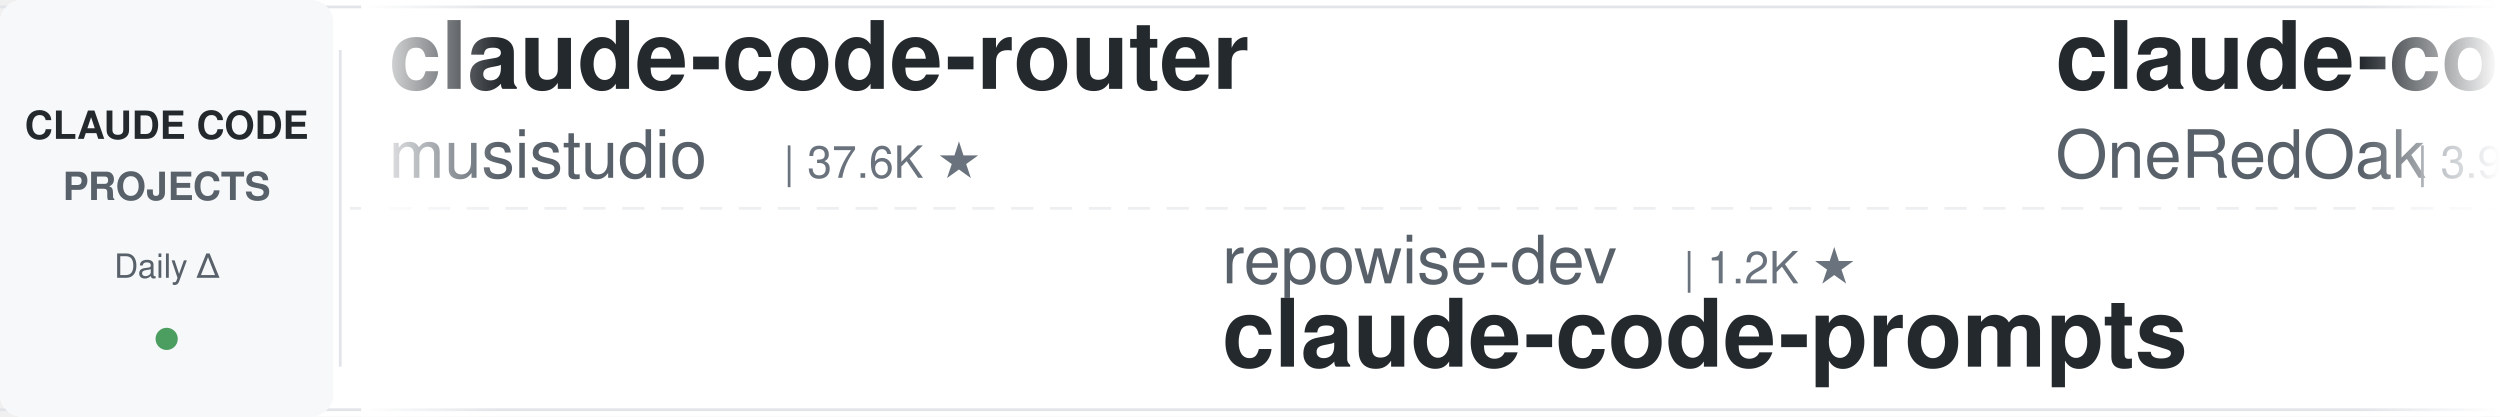
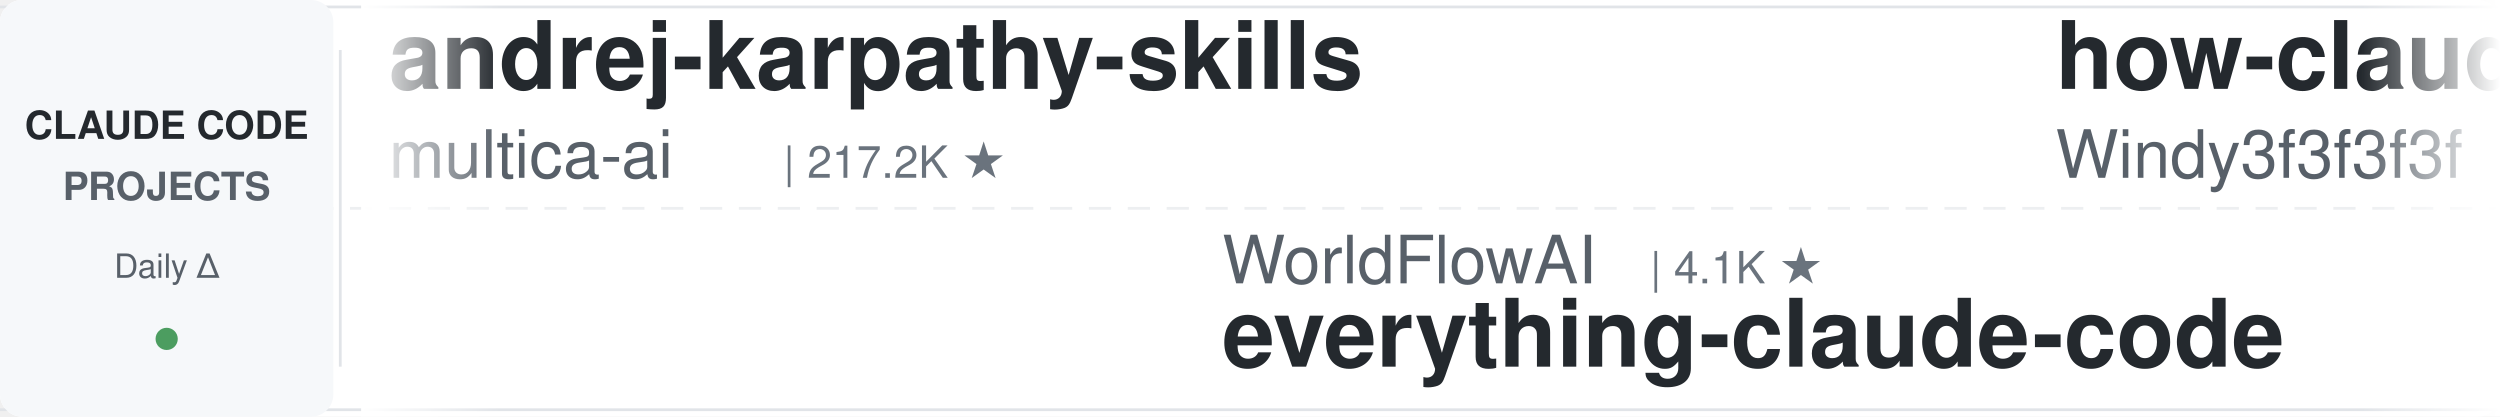
<svg xmlns="http://www.w3.org/2000/svg" width="900" height="150">
  <defs>
    <linearGradient id="leftFade" x1="0%" y1="0%" x2="100%" y2="0%">
      <stop offset="0%" style="stop-color:#ffffff;stop-opacity:1" />
      <stop offset="100%" style="stop-color:#ffffff;stop-opacity:0" />
    </linearGradient>
    <linearGradient id="rightFade" x1="0%" y1="0%" x2="100%" y2="0%">
      <stop offset="0%" style="stop-color:#ffffff;stop-opacity:0" />
      <stop offset="100%" style="stop-color:#ffffff;stop-opacity:1" />
    </linearGradient>
  </defs>
  <rect width="900" height="150" fill="#ffffff" rx="8" />
  <rect x="0" y="2" width="900" height="1" fill="#e1e4e8" />
  <rect x="0" y="147" width="900" height="1" fill="#e1e4e8" />
  <line x1="0" y1="75" x2="900" y2="75" stroke="#e1e4e8" stroke-width="1" stroke-dasharray="8 6" opacity="0.6" />
  <rect x="0" y="0" width="120" height="150" fill="#f6f8fa" rx="8" />
  <text x="60" y="50" font-family="-apple-system, BlinkMacSystemFont, 'Segoe UI', Helvetica, Arial, sans-serif" font-size="14" font-weight="600" fill="#24292e" text-anchor="middle">CLAUDE CODE</text>
  <text x="60" y="72" font-family="-apple-system, BlinkMacSystemFont, 'Segoe UI', Helvetica, Arial, sans-serif" font-size="14" font-weight="600" fill="#586069" text-anchor="middle">PROJECTS</text>
  <text x="60" y="100" font-family="-apple-system, BlinkMacSystemFont, 'Segoe UI', Helvetica, Arial, sans-serif" font-size="12" font-weight="500" fill="#586069" text-anchor="middle">Daily Δ</text>
  <circle cx="60" cy="122" r="4" fill="#22863a" opacity="0.8" />
  <rect x="122" y="18" width="1" height="114" fill="#e1e4e8" />
  <clipPath id="tickerClip">
    <rect x="130" y="0" width="770" height="150" />
  </clipPath>
  <g clip-path="url(#tickerClip)">
    <g id="tickerItems">
      <animateTransform attributeName="transform" attributeType="XML" type="translate" from="0 0" to="-3000 0" dur="54s" repeatCount="indefinite" />
      <g transform="translate(0, 0)">
-         <text x="140" y="32" font-family="-apple-system, BlinkMacSystemFont, 'Segoe UI', Helvetica, Arial, sans-serif" font-size="34" font-weight="600" fill="#24292e">claude-code-router</text>
-         <text x="140" y="64" font-family="-apple-system, BlinkMacSystemFont, 'Segoe UI', Helvetica, Arial, sans-serif" font-size="24" font-weight="400" fill="#586069">musistudio</text>
-         <text x="282" y="64" font-family="-apple-system, BlinkMacSystemFont, 'Segoe UI', Helvetica, Arial, sans-serif" font-size="16" font-weight="500" fill="#6a737d">| 37.6K ★</text>
+         <text x="140" y="32" font-family="-apple-system, BlinkMacSystemFont, 'Segoe UI', Helvetica, Arial, sans-serif" font-size="34" font-weight="600" fill="#24292e">andrej-karpathy-skills</text>
+         <text x="140" y="64" font-family="-apple-system, BlinkMacSystemFont, 'Segoe UI', Helvetica, Arial, sans-serif" font-size="24" font-weight="400" fill="#586069">multica-ai</text>
+         <text x="282" y="64" font-family="-apple-system, BlinkMacSystemFont, 'Segoe UI', Helvetica, Arial, sans-serif" font-size="16" font-weight="500" fill="#6a737d">| 217.2K ★</text>
      </g>
      <g transform="translate(300, 0)">
-         <text x="140" y="102" font-family="-apple-system, BlinkMacSystemFont, 'Segoe UI', Helvetica, Arial, sans-serif" font-size="24" font-weight="400" fill="#586069">repowise-dev</text>
-         <text x="306" y="102" font-family="-apple-system, BlinkMacSystemFont, 'Segoe UI', Helvetica, Arial, sans-serif" font-size="16" font-weight="500" fill="#6a737d">| 1.2K ★</text>
-         <text x="140" y="132" font-family="-apple-system, BlinkMacSystemFont, 'Segoe UI', Helvetica, Arial, sans-serif" font-size="34" font-weight="600" fill="#24292e">claude-code-prompts</text>
+         <text x="140" y="102" font-family="-apple-system, BlinkMacSystemFont, 'Segoe UI', Helvetica, Arial, sans-serif" font-size="24" font-weight="400" fill="#586069">WorldFlowAI</text>
+         <text x="294" y="102" font-family="-apple-system, BlinkMacSystemFont, 'Segoe UI', Helvetica, Arial, sans-serif" font-size="16" font-weight="500" fill="#6a737d">| 4.1K ★</text>
+         <text x="140" y="132" font-family="-apple-system, BlinkMacSystemFont, 'Segoe UI', Helvetica, Arial, sans-serif" font-size="34" font-weight="600" fill="#24292e">everything-claude-code</text>
      </g>
      <g transform="translate(600, 0)">
-         <text x="140" y="32" font-family="-apple-system, BlinkMacSystemFont, 'Segoe UI', Helvetica, Arial, sans-serif" font-size="34" font-weight="600" fill="#24292e">claude-code-workflows</text>
-         <text x="140" y="64" font-family="-apple-system, BlinkMacSystemFont, 'Segoe UI', Helvetica, Arial, sans-serif" font-size="24" font-weight="400" fill="#586069">OneRedOak</text>
-         <text x="270" y="64" font-family="-apple-system, BlinkMacSystemFont, 'Segoe UI', Helvetica, Arial, sans-serif" font-size="16" font-weight="500" fill="#6a737d">| 3.9K ★</text>
+         <text x="140" y="32" font-family="-apple-system, BlinkMacSystemFont, 'Segoe UI', Helvetica, Arial, sans-serif" font-size="34" font-weight="600" fill="#24292e">how-claude-code-works</text>
+         <text x="140" y="64" font-family="-apple-system, BlinkMacSystemFont, 'Segoe UI', Helvetica, Arial, sans-serif" font-size="24" font-weight="400" fill="#586069">Windy3f3f3f3f</text>
+         <text x="318" y="64" font-family="-apple-system, BlinkMacSystemFont, 'Segoe UI', Helvetica, Arial, sans-serif" font-size="16" font-weight="500" fill="#6a737d">| 3.7K ★</text>
      </g>
      <g transform="translate(900, 0)">
-         <text x="140" y="102" font-family="-apple-system, BlinkMacSystemFont, 'Segoe UI', Helvetica, Arial, sans-serif" font-size="24" font-weight="400" fill="#586069">feiskyer</text>
-         <text x="258" y="102" font-family="-apple-system, BlinkMacSystemFont, 'Segoe UI', Helvetica, Arial, sans-serif" font-size="16" font-weight="500" fill="#6a737d">| 1.7K ★</text>
-         <text x="140" y="132" font-family="-apple-system, BlinkMacSystemFont, 'Segoe UI', Helvetica, Arial, sans-serif" font-size="34" font-weight="600" fill="#24292e">claude-code-settings</text>
+         <text x="140" y="102" font-family="-apple-system, BlinkMacSystemFont, 'Segoe UI', Helvetica, Arial, sans-serif" font-size="24" font-weight="400" fill="#586069">krusemediallc</text>
+         <text x="318" y="102" font-family="-apple-system, BlinkMacSystemFont, 'Segoe UI', Helvetica, Arial, sans-serif" font-size="16" font-weight="500" fill="#6a737d">| 1.6K ★</text>
+         <text x="140" y="132" font-family="-apple-system, BlinkMacSystemFont, 'Segoe UI', Helvetica, Arial, sans-serif" font-size="34" font-weight="600" fill="#24292e">arcads-claude-code</text>
      </g>
      <g transform="translate(1200, 0)">
-         <text x="140" y="32" font-family="-apple-system, BlinkMacSystemFont, 'Segoe UI', Helvetica, Arial, sans-serif" font-size="34" font-weight="600" fill="#24292e">awesome-claude-code-tool...</text>
-         <text x="140" y="64" font-family="-apple-system, BlinkMacSystemFont, 'Segoe UI', Helvetica, Arial, sans-serif" font-size="24" font-weight="400" fill="#586069">rohitg00</text>
-         <text x="258" y="64" font-family="-apple-system, BlinkMacSystemFont, 'Segoe UI', Helvetica, Arial, sans-serif" font-size="16" font-weight="500" fill="#6a737d">| 2.7K ★</text>
+         <text x="140" y="32" font-family="-apple-system, BlinkMacSystemFont, 'Segoe UI', Helvetica, Arial, sans-serif" font-size="34" font-weight="600" fill="#24292e">Open-ClaudeCode</text>
+         <text x="140" y="64" font-family="-apple-system, BlinkMacSystemFont, 'Segoe UI', Helvetica, Arial, sans-serif" font-size="24" font-weight="400" fill="#586069">LING71671</text>
+         <text x="270" y="64" font-family="-apple-system, BlinkMacSystemFont, 'Segoe UI', Helvetica, Arial, sans-serif" font-size="16" font-weight="500" fill="#6a737d">| 960 ★</text>
      </g>
      <g transform="translate(1500, 0)">
-         <text x="140" y="102" font-family="-apple-system, BlinkMacSystemFont, 'Segoe UI', Helvetica, Arial, sans-serif" font-size="24" font-weight="400" fill="#586069">wanshuiyin</text>
-         <text x="282" y="102" font-family="-apple-system, BlinkMacSystemFont, 'Segoe UI', Helvetica, Arial, sans-serif" font-size="16" font-weight="500" fill="#6a737d">| 17.0K ★</text>
-         <text x="140" y="132" font-family="-apple-system, BlinkMacSystemFont, 'Segoe UI', Helvetica, Arial, sans-serif" font-size="34" font-weight="600" fill="#24292e">Auto-claude-code-researc...</text>
+         <text x="140" y="102" font-family="-apple-system, BlinkMacSystemFont, 'Segoe UI', Helvetica, Arial, sans-serif" font-size="24" font-weight="400" fill="#586069">zebbern</text>
+         <text x="246" y="102" font-family="-apple-system, BlinkMacSystemFont, 'Segoe UI', Helvetica, Arial, sans-serif" font-size="16" font-weight="500" fill="#6a737d">| 4.6K ★</text>
+         <text x="140" y="132" font-family="-apple-system, BlinkMacSystemFont, 'Segoe UI', Helvetica, Arial, sans-serif" font-size="34" font-weight="600" fill="#24292e">claude-code-guide</text>
      </g>
      <g transform="translate(1800, 0)">
-         <text x="140" y="32" font-family="-apple-system, BlinkMacSystemFont, 'Segoe UI', Helvetica, Arial, sans-serif" font-size="34" font-weight="600" fill="#24292e">everything-claude-code</text>
-         <text x="140" y="64" font-family="-apple-system, BlinkMacSystemFont, 'Segoe UI', Helvetica, Arial, sans-serif" font-size="24" font-weight="400" fill="#586069">WorldFlowAI</text>
-         <text x="294" y="64" font-family="-apple-system, BlinkMacSystemFont, 'Segoe UI', Helvetica, Arial, sans-serif" font-size="16" font-weight="500" fill="#6a737d">| 4.1K ★</text>
+         <text x="140" y="32" font-family="-apple-system, BlinkMacSystemFont, 'Segoe UI', Helvetica, Arial, sans-serif" font-size="34" font-weight="600" fill="#24292e">claude-code-settings</text>
+         <text x="140" y="64" font-family="-apple-system, BlinkMacSystemFont, 'Segoe UI', Helvetica, Arial, sans-serif" font-size="24" font-weight="400" fill="#586069">feiskyer</text>
+         <text x="258" y="64" font-family="-apple-system, BlinkMacSystemFont, 'Segoe UI', Helvetica, Arial, sans-serif" font-size="16" font-weight="500" fill="#6a737d">| 1.7K ★</text>
      </g>
      <g transform="translate(2100, 0)">
-         <text x="140" y="102" font-family="-apple-system, BlinkMacSystemFont, 'Segoe UI', Helvetica, Arial, sans-serif" font-size="24" font-weight="400" fill="#586069">Cranot</text>
-         <text x="234" y="102" font-family="-apple-system, BlinkMacSystemFont, 'Segoe UI', Helvetica, Arial, sans-serif" font-size="16" font-weight="500" fill="#6a737d">| 2.9K ★</text>
-         <text x="140" y="132" font-family="-apple-system, BlinkMacSystemFont, 'Segoe UI', Helvetica, Arial, sans-serif" font-size="34" font-weight="600" fill="#24292e">claude-code-guide</text>
+         <text x="140" y="102" font-family="-apple-system, BlinkMacSystemFont, 'Segoe UI', Helvetica, Arial, sans-serif" font-size="24" font-weight="400" fill="#586069">AprilNEA</text>
+         <text x="258" y="102" font-family="-apple-system, BlinkMacSystemFont, 'Segoe UI', Helvetica, Arial, sans-serif" font-size="16" font-weight="500" fill="#6a737d">| 393 ★</text>
+         <text x="140" y="132" font-family="-apple-system, BlinkMacSystemFont, 'Segoe UI', Helvetica, Arial, sans-serif" font-size="34" font-weight="600" fill="#24292e">claude-code-source</text>
      </g>
      <g transform="translate(2400, 0)">
-         <text x="140" y="32" font-family="-apple-system, BlinkMacSystemFont, 'Segoe UI', Helvetica, Arial, sans-serif" font-size="34" font-weight="600" fill="#24292e">claude-code-hub</text>
-         <text x="140" y="64" font-family="-apple-system, BlinkMacSystemFont, 'Segoe UI', Helvetica, Arial, sans-serif" font-size="24" font-weight="400" fill="#586069">ding113</text>
-         <text x="246" y="64" font-family="-apple-system, BlinkMacSystemFont, 'Segoe UI', Helvetica, Arial, sans-serif" font-size="16" font-weight="500" fill="#6a737d">| 3.4K ★</text>
+         <text x="140" y="32" font-family="-apple-system, BlinkMacSystemFont, 'Segoe UI', Helvetica, Arial, sans-serif" font-size="34" font-weight="600" fill="#24292e">Claude-Code-Game-Studios</text>
+         <text x="140" y="64" font-family="-apple-system, BlinkMacSystemFont, 'Segoe UI', Helvetica, Arial, sans-serif" font-size="24" font-weight="400" fill="#586069">Donchitos</text>
+         <text x="270" y="64" font-family="-apple-system, BlinkMacSystemFont, 'Segoe UI', Helvetica, Arial, sans-serif" font-size="16" font-weight="500" fill="#6a737d">| 25.8K ★</text>
      </g>
      <g transform="translate(2700, 0)">
-         <text x="140" y="102" font-family="-apple-system, BlinkMacSystemFont, 'Segoe UI', Helvetica, Arial, sans-serif" font-size="24" font-weight="400" fill="#586069">SeemSeam</text>
-         <text x="258" y="102" font-family="-apple-system, BlinkMacSystemFont, 'Segoe UI', Helvetica, Arial, sans-serif" font-size="16" font-weight="500" fill="#6a737d">| 3.5K ★</text>
-         <text x="140" y="132" font-family="-apple-system, BlinkMacSystemFont, 'Segoe UI', Helvetica, Arial, sans-serif" font-size="34" font-weight="600" fill="#24292e">claude_codex_bridge</text>
+         <text x="140" y="102" font-family="-apple-system, BlinkMacSystemFont, 'Segoe UI', Helvetica, Arial, sans-serif" font-size="24" font-weight="400" fill="#586069">shareAI-lab</text>
+         <text x="294" y="102" font-family="-apple-system, BlinkMacSystemFont, 'Segoe UI', Helvetica, Arial, sans-serif" font-size="16" font-weight="500" fill="#6a737d">| 78.1K ★</text>
+         <text x="140" y="132" font-family="-apple-system, BlinkMacSystemFont, 'Segoe UI', Helvetica, Arial, sans-serif" font-size="34" font-weight="600" fill="#24292e">learn-claude-code</text>
      </g>
      <g transform="translate(3000, 0)">
-         <text x="140" y="32" font-family="-apple-system, BlinkMacSystemFont, 'Segoe UI', Helvetica, Arial, sans-serif" font-size="34" font-weight="600" fill="#24292e">claude-code-router</text>
-         <text x="140" y="64" font-family="-apple-system, BlinkMacSystemFont, 'Segoe UI', Helvetica, Arial, sans-serif" font-size="24" font-weight="400" fill="#586069">musistudio</text>
-         <text x="282" y="64" font-family="-apple-system, BlinkMacSystemFont, 'Segoe UI', Helvetica, Arial, sans-serif" font-size="16" font-weight="500" fill="#6a737d">| 37.6K ★</text>
+         <text x="140" y="32" font-family="-apple-system, BlinkMacSystemFont, 'Segoe UI', Helvetica, Arial, sans-serif" font-size="34" font-weight="600" fill="#24292e">andrej-karpathy-skills</text>
+         <text x="140" y="64" font-family="-apple-system, BlinkMacSystemFont, 'Segoe UI', Helvetica, Arial, sans-serif" font-size="24" font-weight="400" fill="#586069">multica-ai</text>
+         <text x="282" y="64" font-family="-apple-system, BlinkMacSystemFont, 'Segoe UI', Helvetica, Arial, sans-serif" font-size="16" font-weight="500" fill="#6a737d">| 217.2K ★</text>
      </g>
      <g transform="translate(3300, 0)">
-         <text x="140" y="102" font-family="-apple-system, BlinkMacSystemFont, 'Segoe UI', Helvetica, Arial, sans-serif" font-size="24" font-weight="400" fill="#586069">repowise-dev</text>
-         <text x="306" y="102" font-family="-apple-system, BlinkMacSystemFont, 'Segoe UI', Helvetica, Arial, sans-serif" font-size="16" font-weight="500" fill="#6a737d">| 1.2K ★</text>
-         <text x="140" y="132" font-family="-apple-system, BlinkMacSystemFont, 'Segoe UI', Helvetica, Arial, sans-serif" font-size="34" font-weight="600" fill="#24292e">claude-code-prompts</text>
+         <text x="140" y="102" font-family="-apple-system, BlinkMacSystemFont, 'Segoe UI', Helvetica, Arial, sans-serif" font-size="24" font-weight="400" fill="#586069">WorldFlowAI</text>
+         <text x="294" y="102" font-family="-apple-system, BlinkMacSystemFont, 'Segoe UI', Helvetica, Arial, sans-serif" font-size="16" font-weight="500" fill="#6a737d">| 4.1K ★</text>
+         <text x="140" y="132" font-family="-apple-system, BlinkMacSystemFont, 'Segoe UI', Helvetica, Arial, sans-serif" font-size="34" font-weight="600" fill="#24292e">everything-claude-code</text>
      </g>
      <g transform="translate(3600, 0)">
-         <text x="140" y="32" font-family="-apple-system, BlinkMacSystemFont, 'Segoe UI', Helvetica, Arial, sans-serif" font-size="34" font-weight="600" fill="#24292e">claude-code-workflows</text>
-         <text x="140" y="64" font-family="-apple-system, BlinkMacSystemFont, 'Segoe UI', Helvetica, Arial, sans-serif" font-size="24" font-weight="400" fill="#586069">OneRedOak</text>
-         <text x="270" y="64" font-family="-apple-system, BlinkMacSystemFont, 'Segoe UI', Helvetica, Arial, sans-serif" font-size="16" font-weight="500" fill="#6a737d">| 3.9K ★</text>
+         <text x="140" y="32" font-family="-apple-system, BlinkMacSystemFont, 'Segoe UI', Helvetica, Arial, sans-serif" font-size="34" font-weight="600" fill="#24292e">how-claude-code-works</text>
+         <text x="140" y="64" font-family="-apple-system, BlinkMacSystemFont, 'Segoe UI', Helvetica, Arial, sans-serif" font-size="24" font-weight="400" fill="#586069">Windy3f3f3f3f</text>
+         <text x="318" y="64" font-family="-apple-system, BlinkMacSystemFont, 'Segoe UI', Helvetica, Arial, sans-serif" font-size="16" font-weight="500" fill="#6a737d">| 3.7K ★</text>
      </g>
      <g transform="translate(3900, 0)">
-         <text x="140" y="102" font-family="-apple-system, BlinkMacSystemFont, 'Segoe UI', Helvetica, Arial, sans-serif" font-size="24" font-weight="400" fill="#586069">feiskyer</text>
-         <text x="258" y="102" font-family="-apple-system, BlinkMacSystemFont, 'Segoe UI', Helvetica, Arial, sans-serif" font-size="16" font-weight="500" fill="#6a737d">| 1.7K ★</text>
-         <text x="140" y="132" font-family="-apple-system, BlinkMacSystemFont, 'Segoe UI', Helvetica, Arial, sans-serif" font-size="34" font-weight="600" fill="#24292e">claude-code-settings</text>
+         <text x="140" y="102" font-family="-apple-system, BlinkMacSystemFont, 'Segoe UI', Helvetica, Arial, sans-serif" font-size="24" font-weight="400" fill="#586069">krusemediallc</text>
+         <text x="318" y="102" font-family="-apple-system, BlinkMacSystemFont, 'Segoe UI', Helvetica, Arial, sans-serif" font-size="16" font-weight="500" fill="#6a737d">| 1.6K ★</text>
+         <text x="140" y="132" font-family="-apple-system, BlinkMacSystemFont, 'Segoe UI', Helvetica, Arial, sans-serif" font-size="34" font-weight="600" fill="#24292e">arcads-claude-code</text>
      </g>
    </g>
  </g>
  <rect x="130" y="0" width="50" height="150" fill="url(#leftFade)" />
  <rect x="850" y="0" width="50" height="150" fill="url(#rightFade)" />
</svg>
